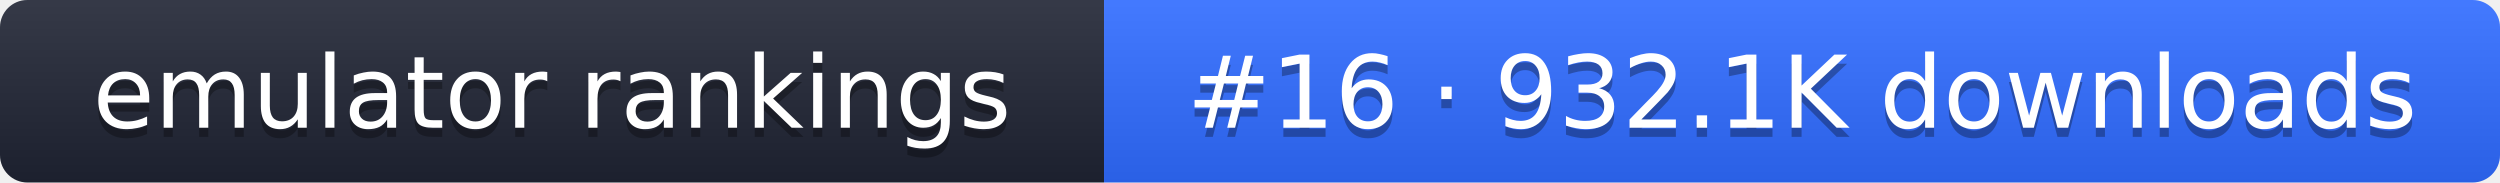
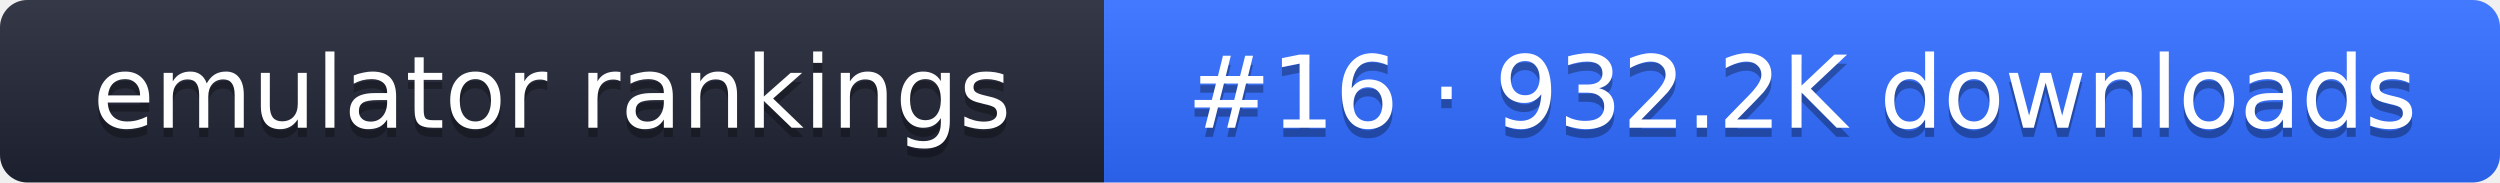
- <svg xmlns="http://www.w3.org/2000/svg" width="274" height="20" role="img" aria-label="emulator rankings: #16 · 932.1K downloads">
+ <svg xmlns="http://www.w3.org/2000/svg" width="274" height="20" role="img" aria-label="emulator rankings: #16 · 932.2K downloads">
  <linearGradient id="g" x2="0" y2="100%">
    <stop offset="0" stop-color="#fff" stop-opacity=".1" />
    <stop offset="1" stop-opacity=".1" />
  </linearGradient>
  <clipPath id="r">
    <rect width="274" height="20" rx="3" fill="#fff" />
  </clipPath>
  <g clip-path="url(#r)">
    <rect width="121" height="20" fill="#1f2433" />
    <rect x="121" width="153" height="20" fill="#2f6bff" />
    <rect width="274" height="20" fill="url(#g)" />
  </g>
  <g fill="#fff" text-anchor="middle" font-family="Verdana,DejaVu Sans,sans-serif" font-size="11">
    <text x="60.5" y="15" fill="#010101" fill-opacity=".3">emulator rankings</text>
    <text x="60.5" y="14">emulator rankings</text>
-     <text x="197.5" y="15" fill="#010101" fill-opacity=".3">#16 · 932.1K downloads</text>
-     <text x="197.5" y="14">#16 · 932.1K downloads</text>
+     <text x="197.5" y="15" fill="#010101" fill-opacity=".3">#16 · 932.2K downloads</text>
+     <text x="197.5" y="14">#16 · 932.2K downloads</text>
  </g>
</svg>
